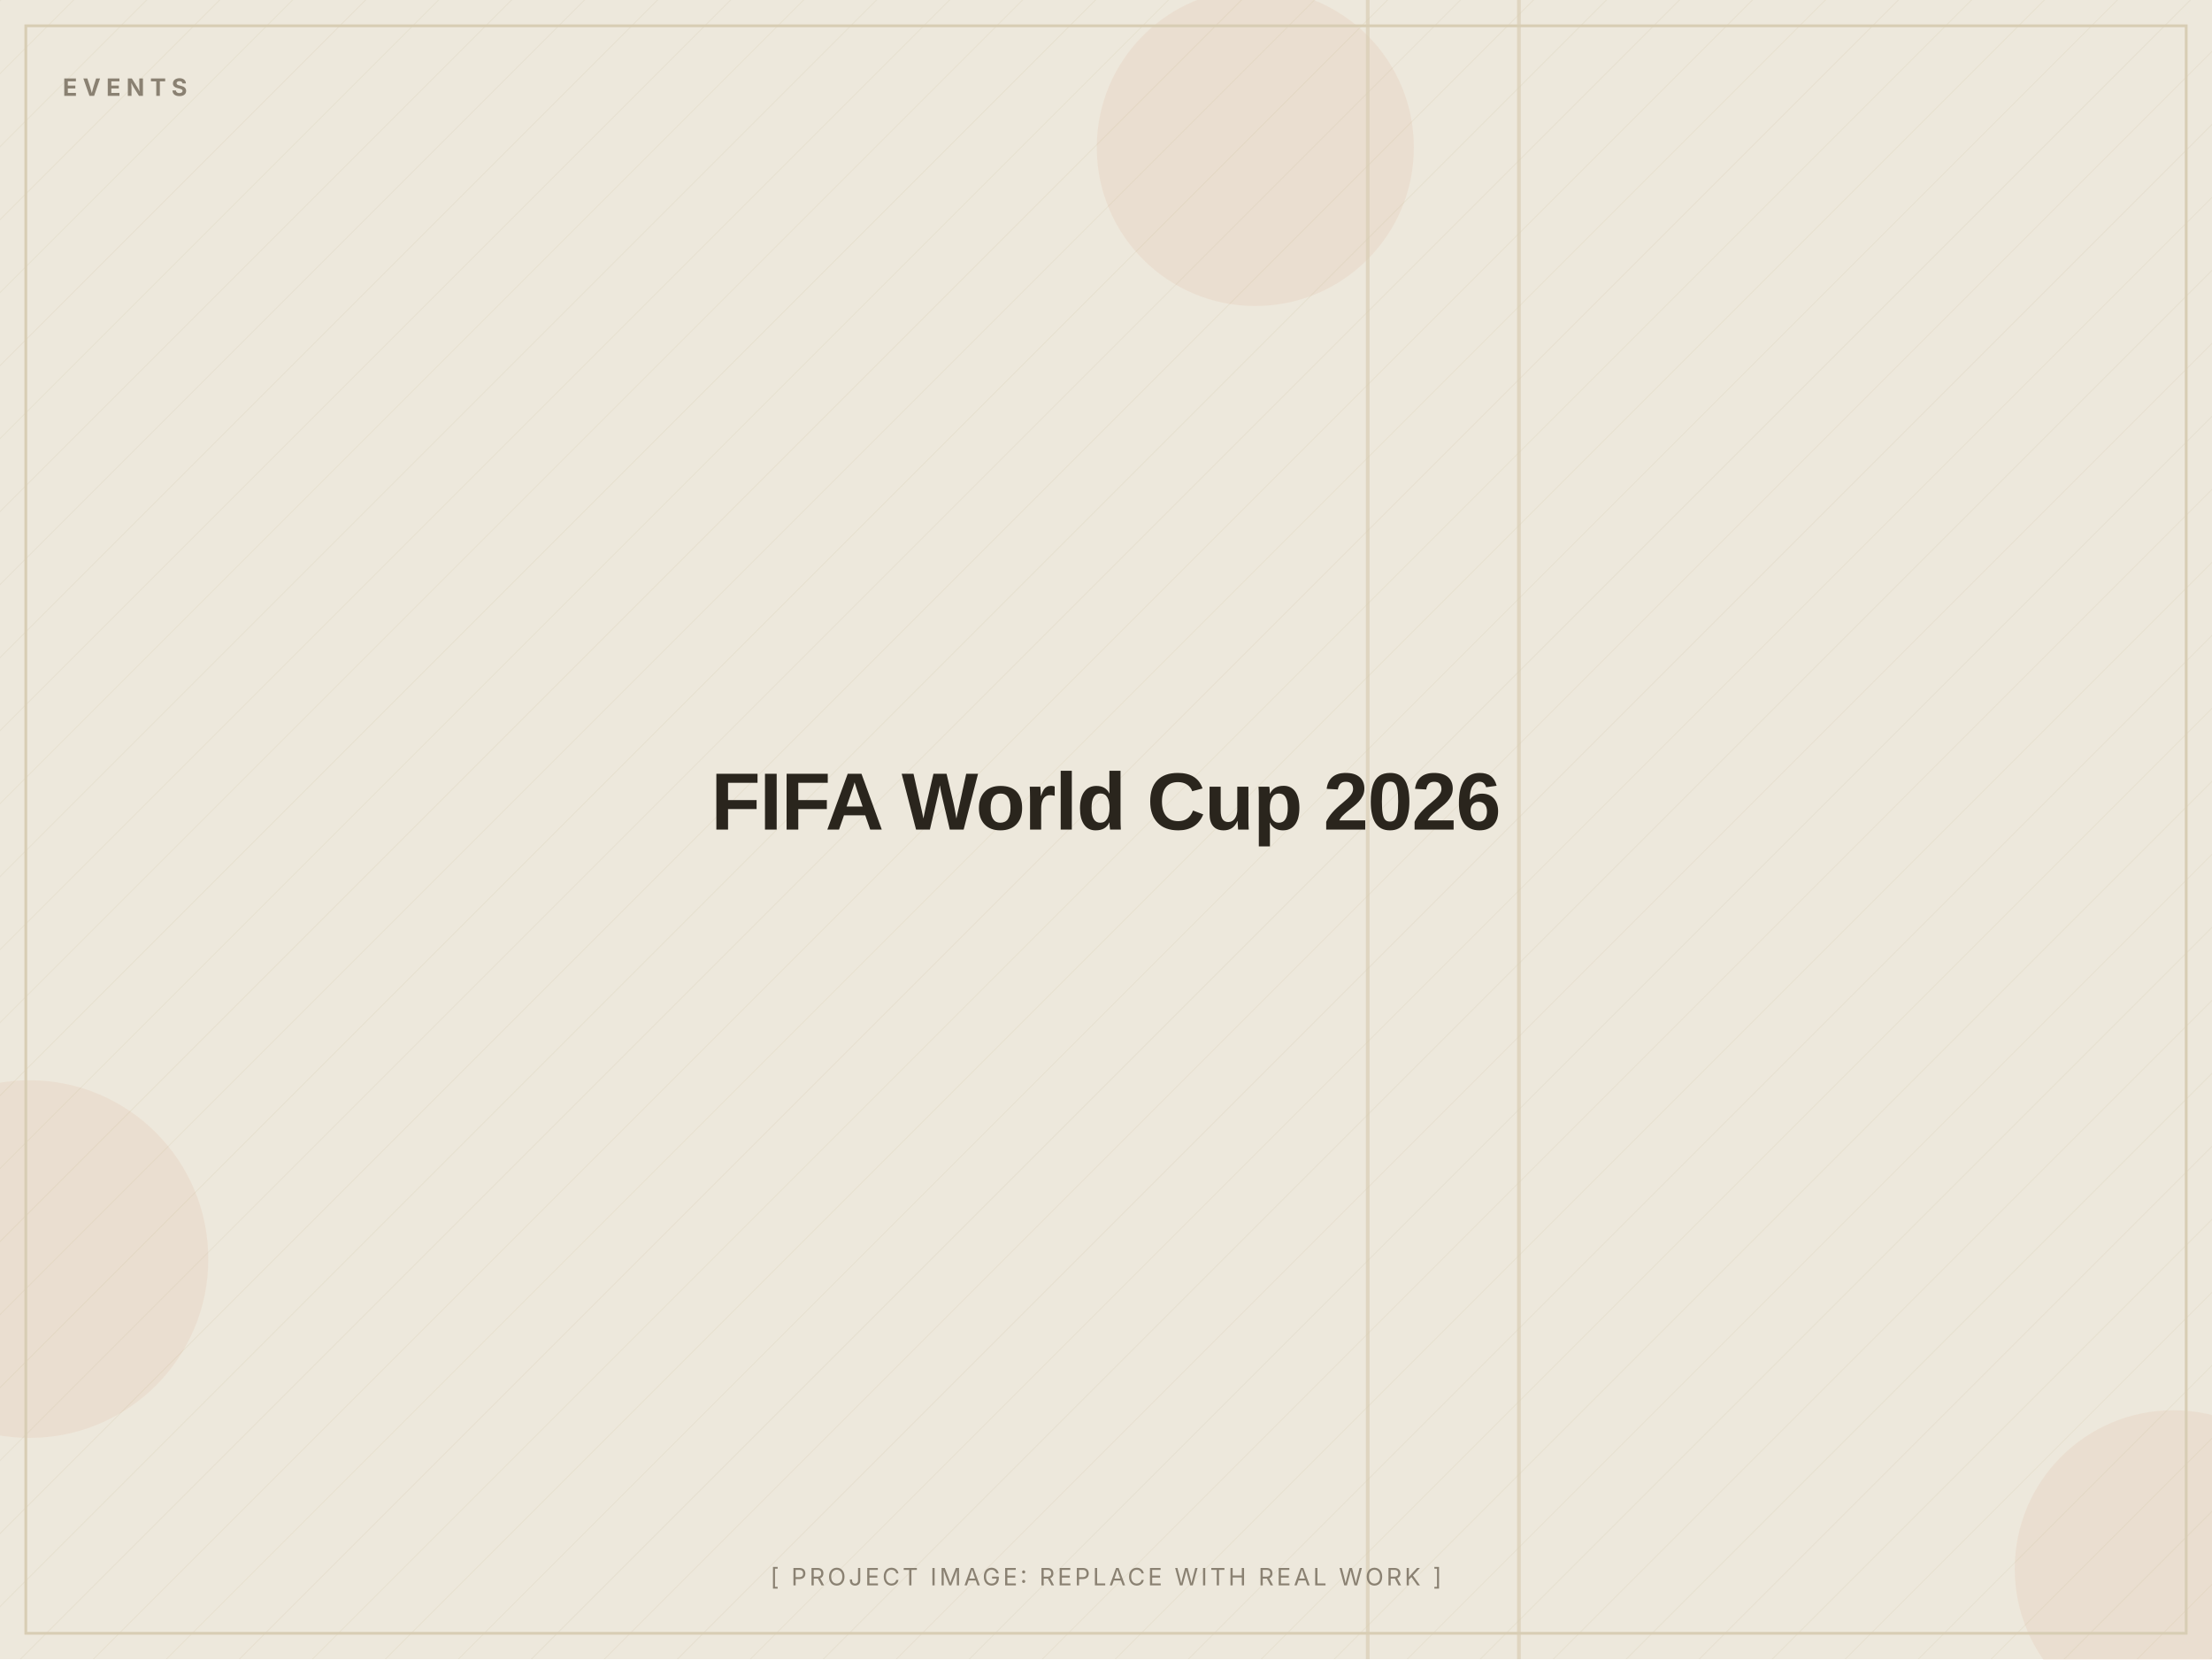
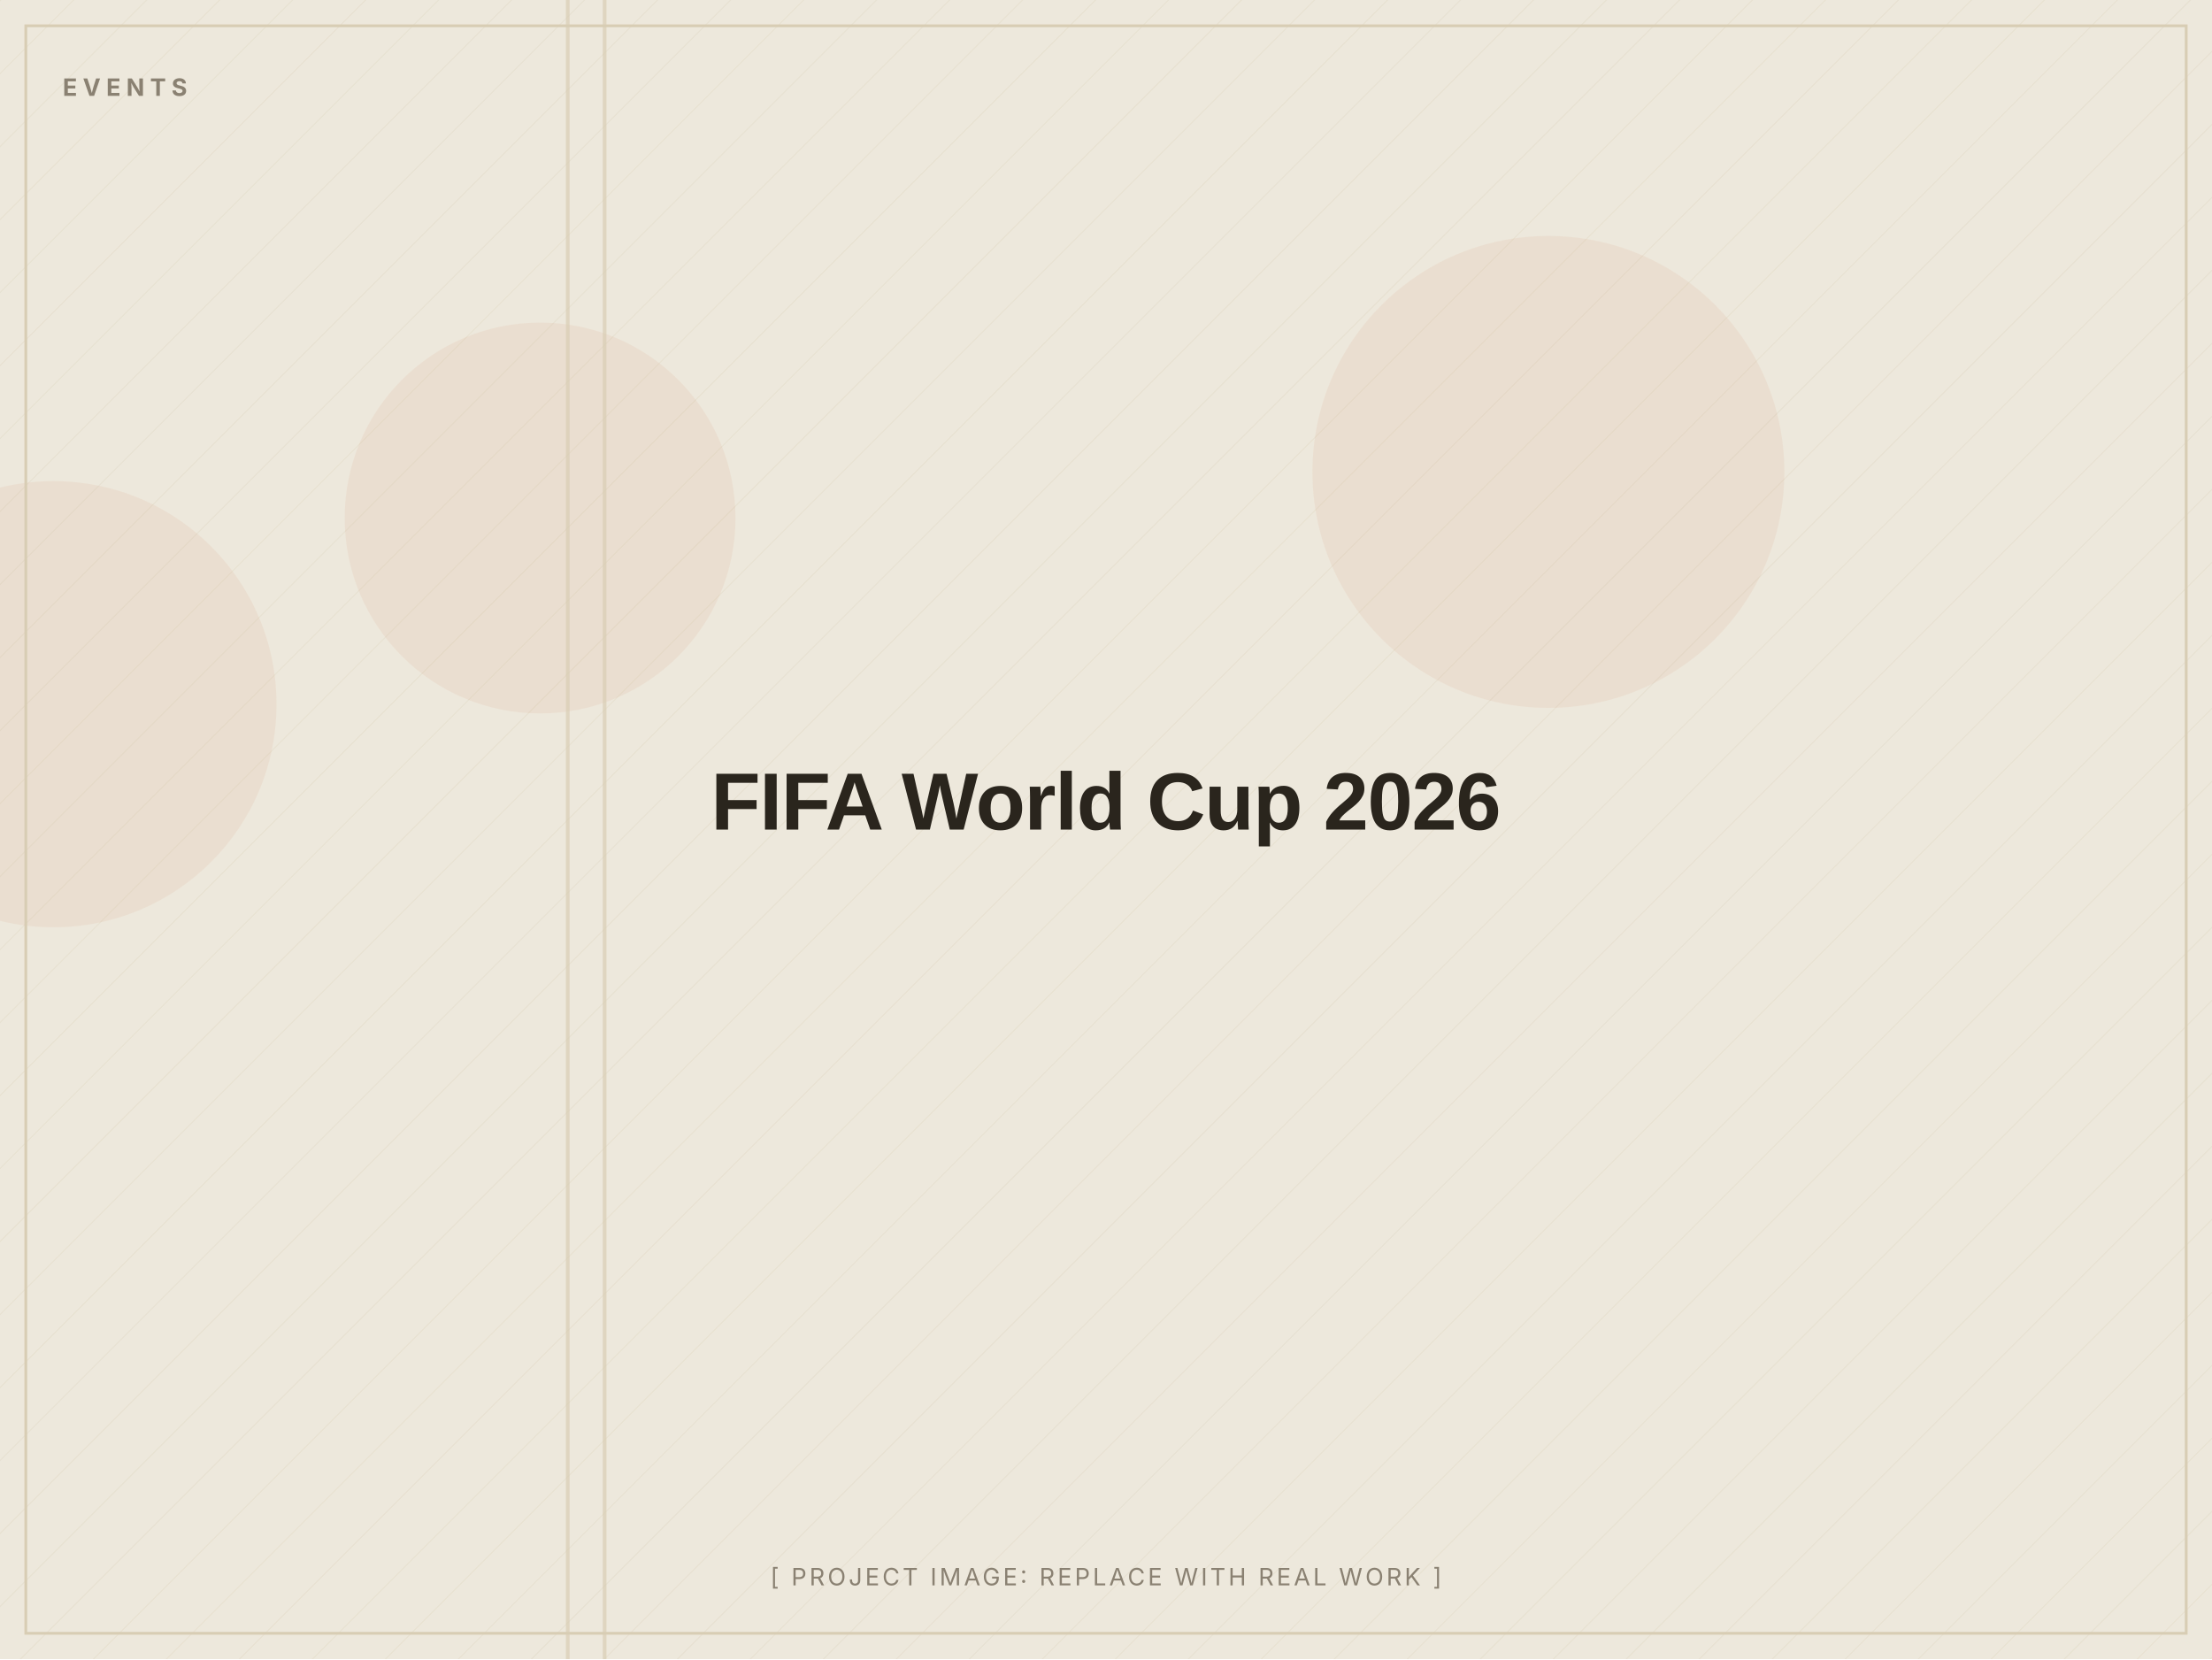
<svg xmlns="http://www.w3.org/2000/svg" width="1200" height="900" viewBox="0 0 1200 900" role="img" aria-label="FIFA World Cup 2026 (placeholder image)">
  <defs>
    <pattern id="d" width="28" height="28" patternUnits="userSpaceOnUse" patternTransform="rotate(45)">
      <line x1="0" y1="0" x2="0" y2="28" stroke="#D8CDB4" stroke-width="1" opacity="0.5" />
    </pattern>
  </defs>
  <rect width="1200" height="900" fill="#EDE8DC" />
  <rect width="1200" height="900" fill="url(#d)" opacity="0.55" />
-   <circle cx="681" cy="80" r="86" fill="#C2410C" opacity="0.06" />
-   <circle cx="1179" cy="851" r="86" fill="#C2410C" opacity="0.06" />
-   <circle cx="16" cy="683" r="97" fill="#C2410C" opacity="0.06" />
-   <rect x="741" y="0" width="2" height="900" fill="#D8CDB4" opacity="0.7" />
-   <rect x="823" y="0" width="2" height="900" fill="#D8CDB4" opacity="0.7" />
+   <circle cx="840" cy="256" r="128" fill="#C2410C" opacity="0.06" />
+   <circle cx="29" cy="382" r="121" fill="#C2410C" opacity="0.06" />
+   <circle cx="293" cy="281" r="106" fill="#C2410C" opacity="0.06" />
+   <rect x="307" y="0" width="2" height="900" fill="#D8CDB4" opacity="0.7" />
+   <rect x="327" y="0" width="2" height="900" fill="#D8CDB4" opacity="0.7" />
  <rect x="14" y="14" width="1172" height="872" fill="none" stroke="#D8CDB4" stroke-width="1.5" />
  <text x="34" y="52" font-family="Inter, Arial, sans-serif" font-weight="700" font-size="13" letter-spacing="3" fill="#8A8172">EVENTS</text>
  <text x="600.0" y="450.0" text-anchor="middle" font-family="Archivo, Arial, sans-serif" font-weight="800" font-size="44" letter-spacing="-0.5" fill="#2A251D">FIFA World Cup 2026</text>
  <text x="600.0" y="860" text-anchor="middle" font-family="Inter, Arial, sans-serif" font-size="13" letter-spacing="1.5" fill="#8A8172">[ PROJECT IMAGE: REPLACE WITH REAL WORK ]</text>
</svg>
